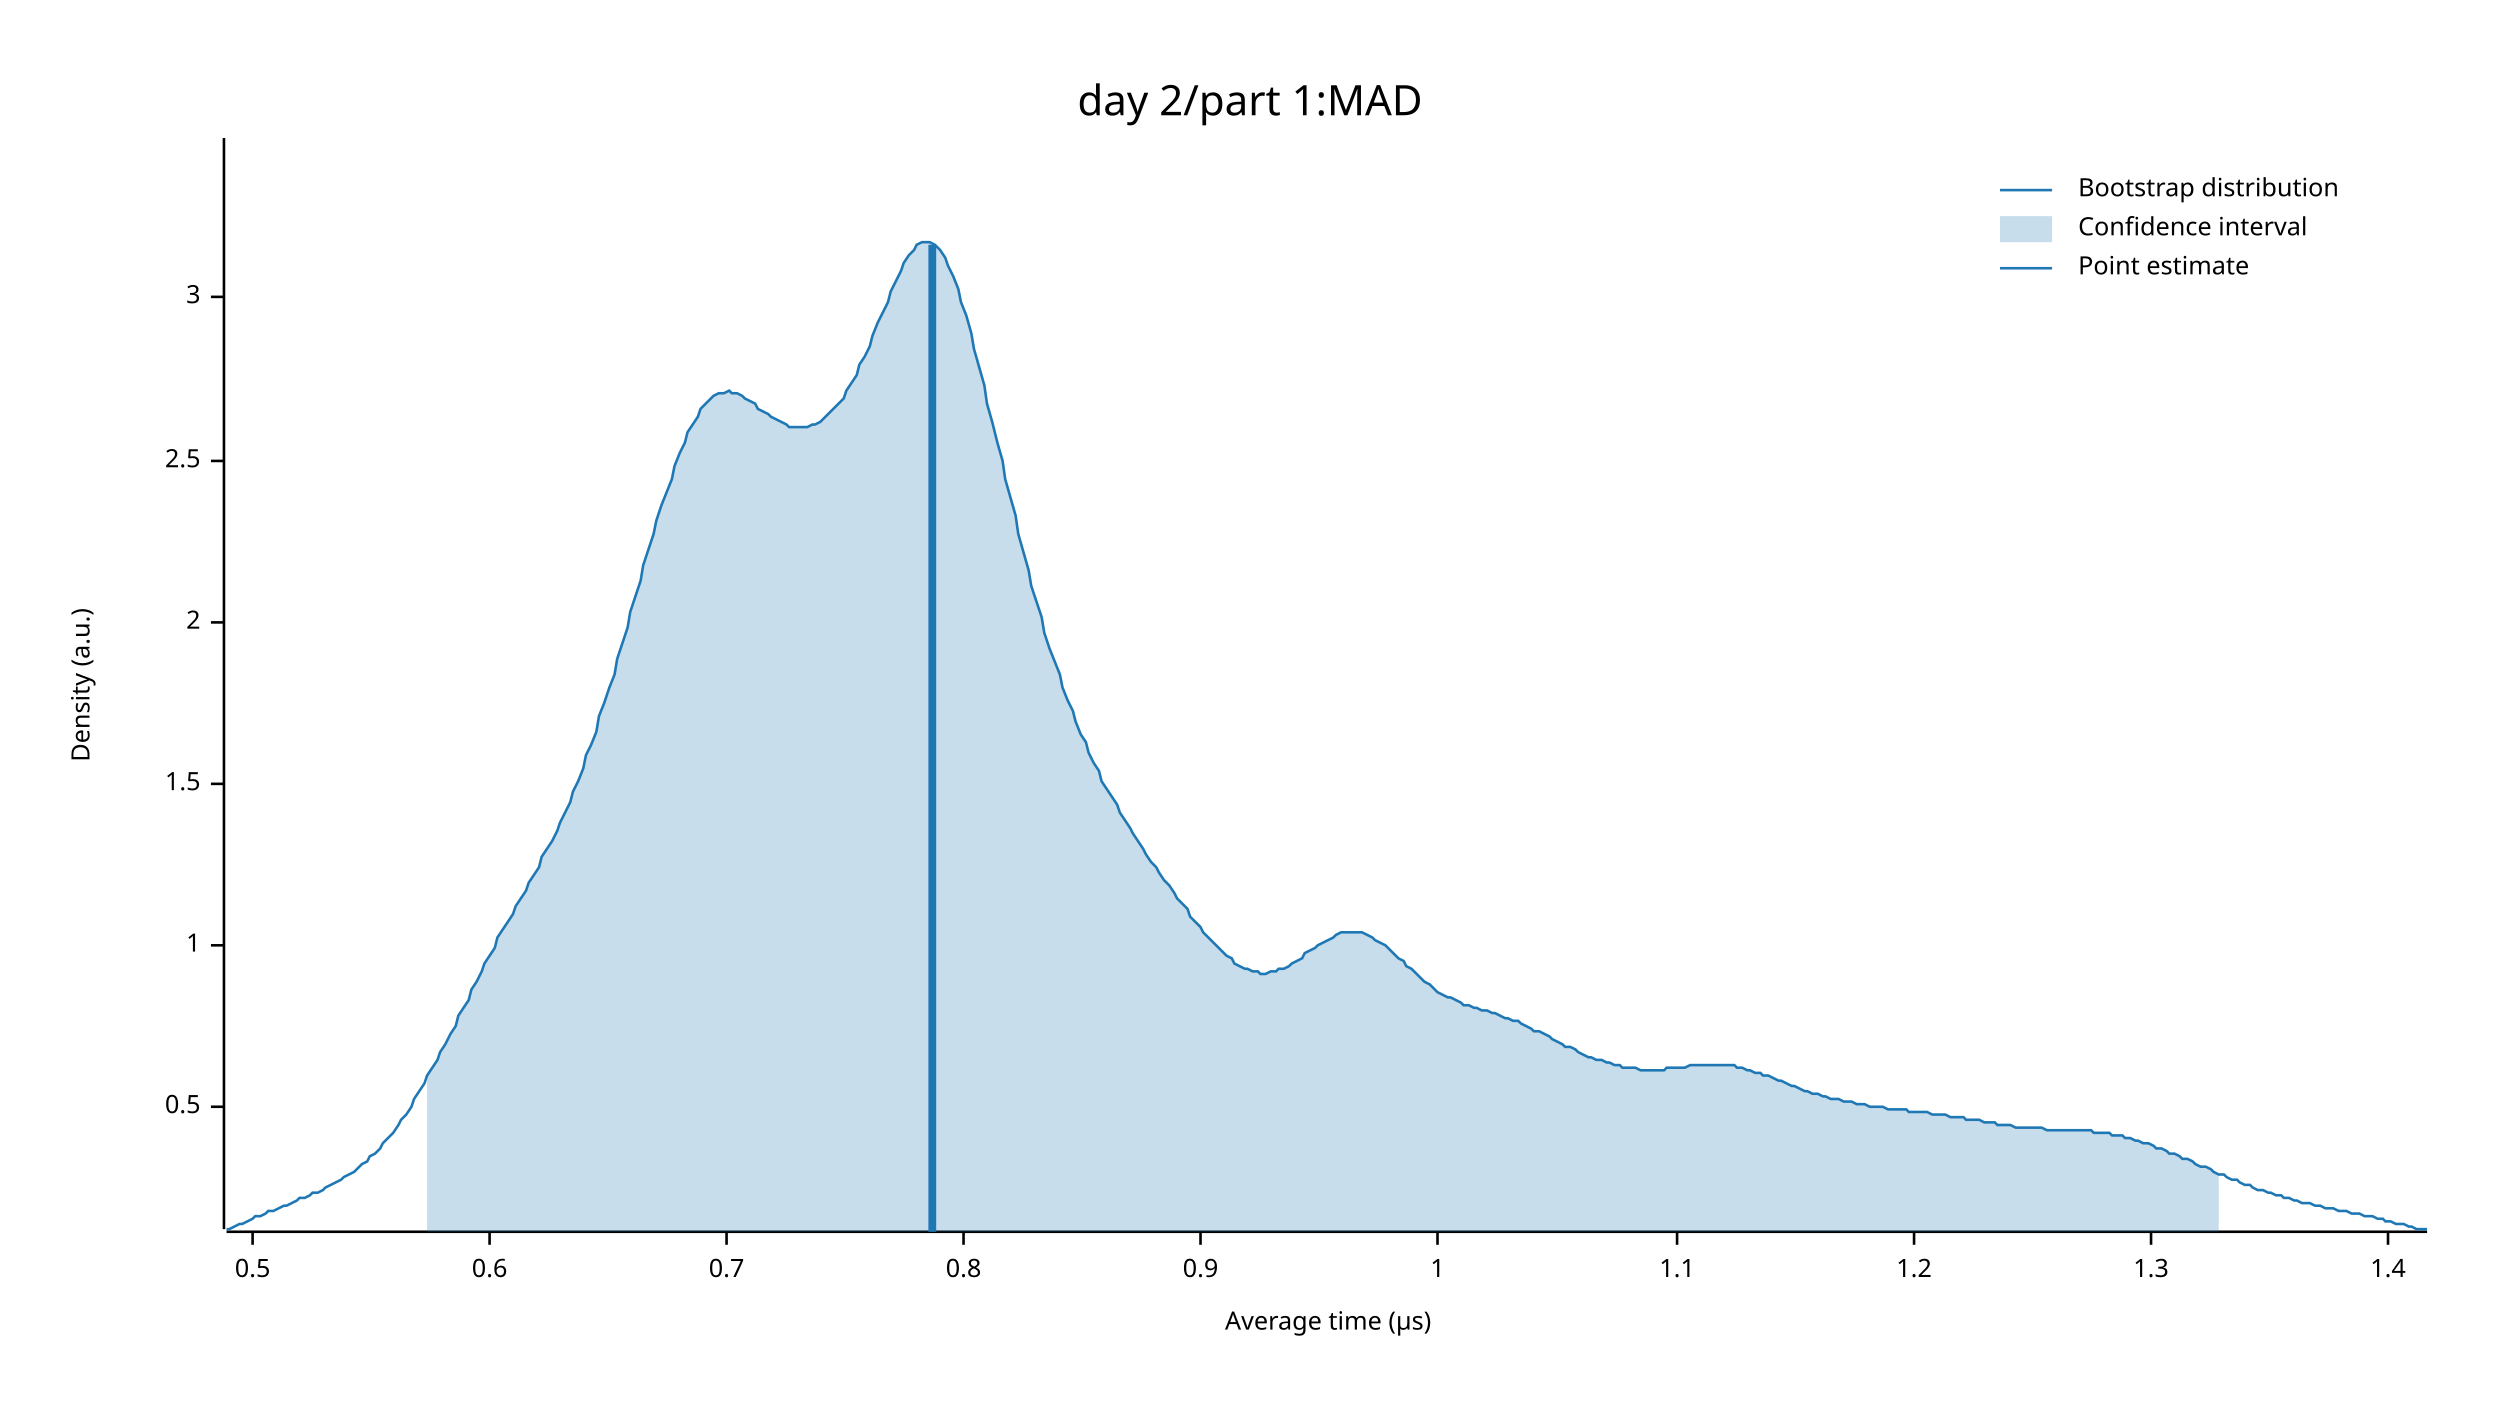
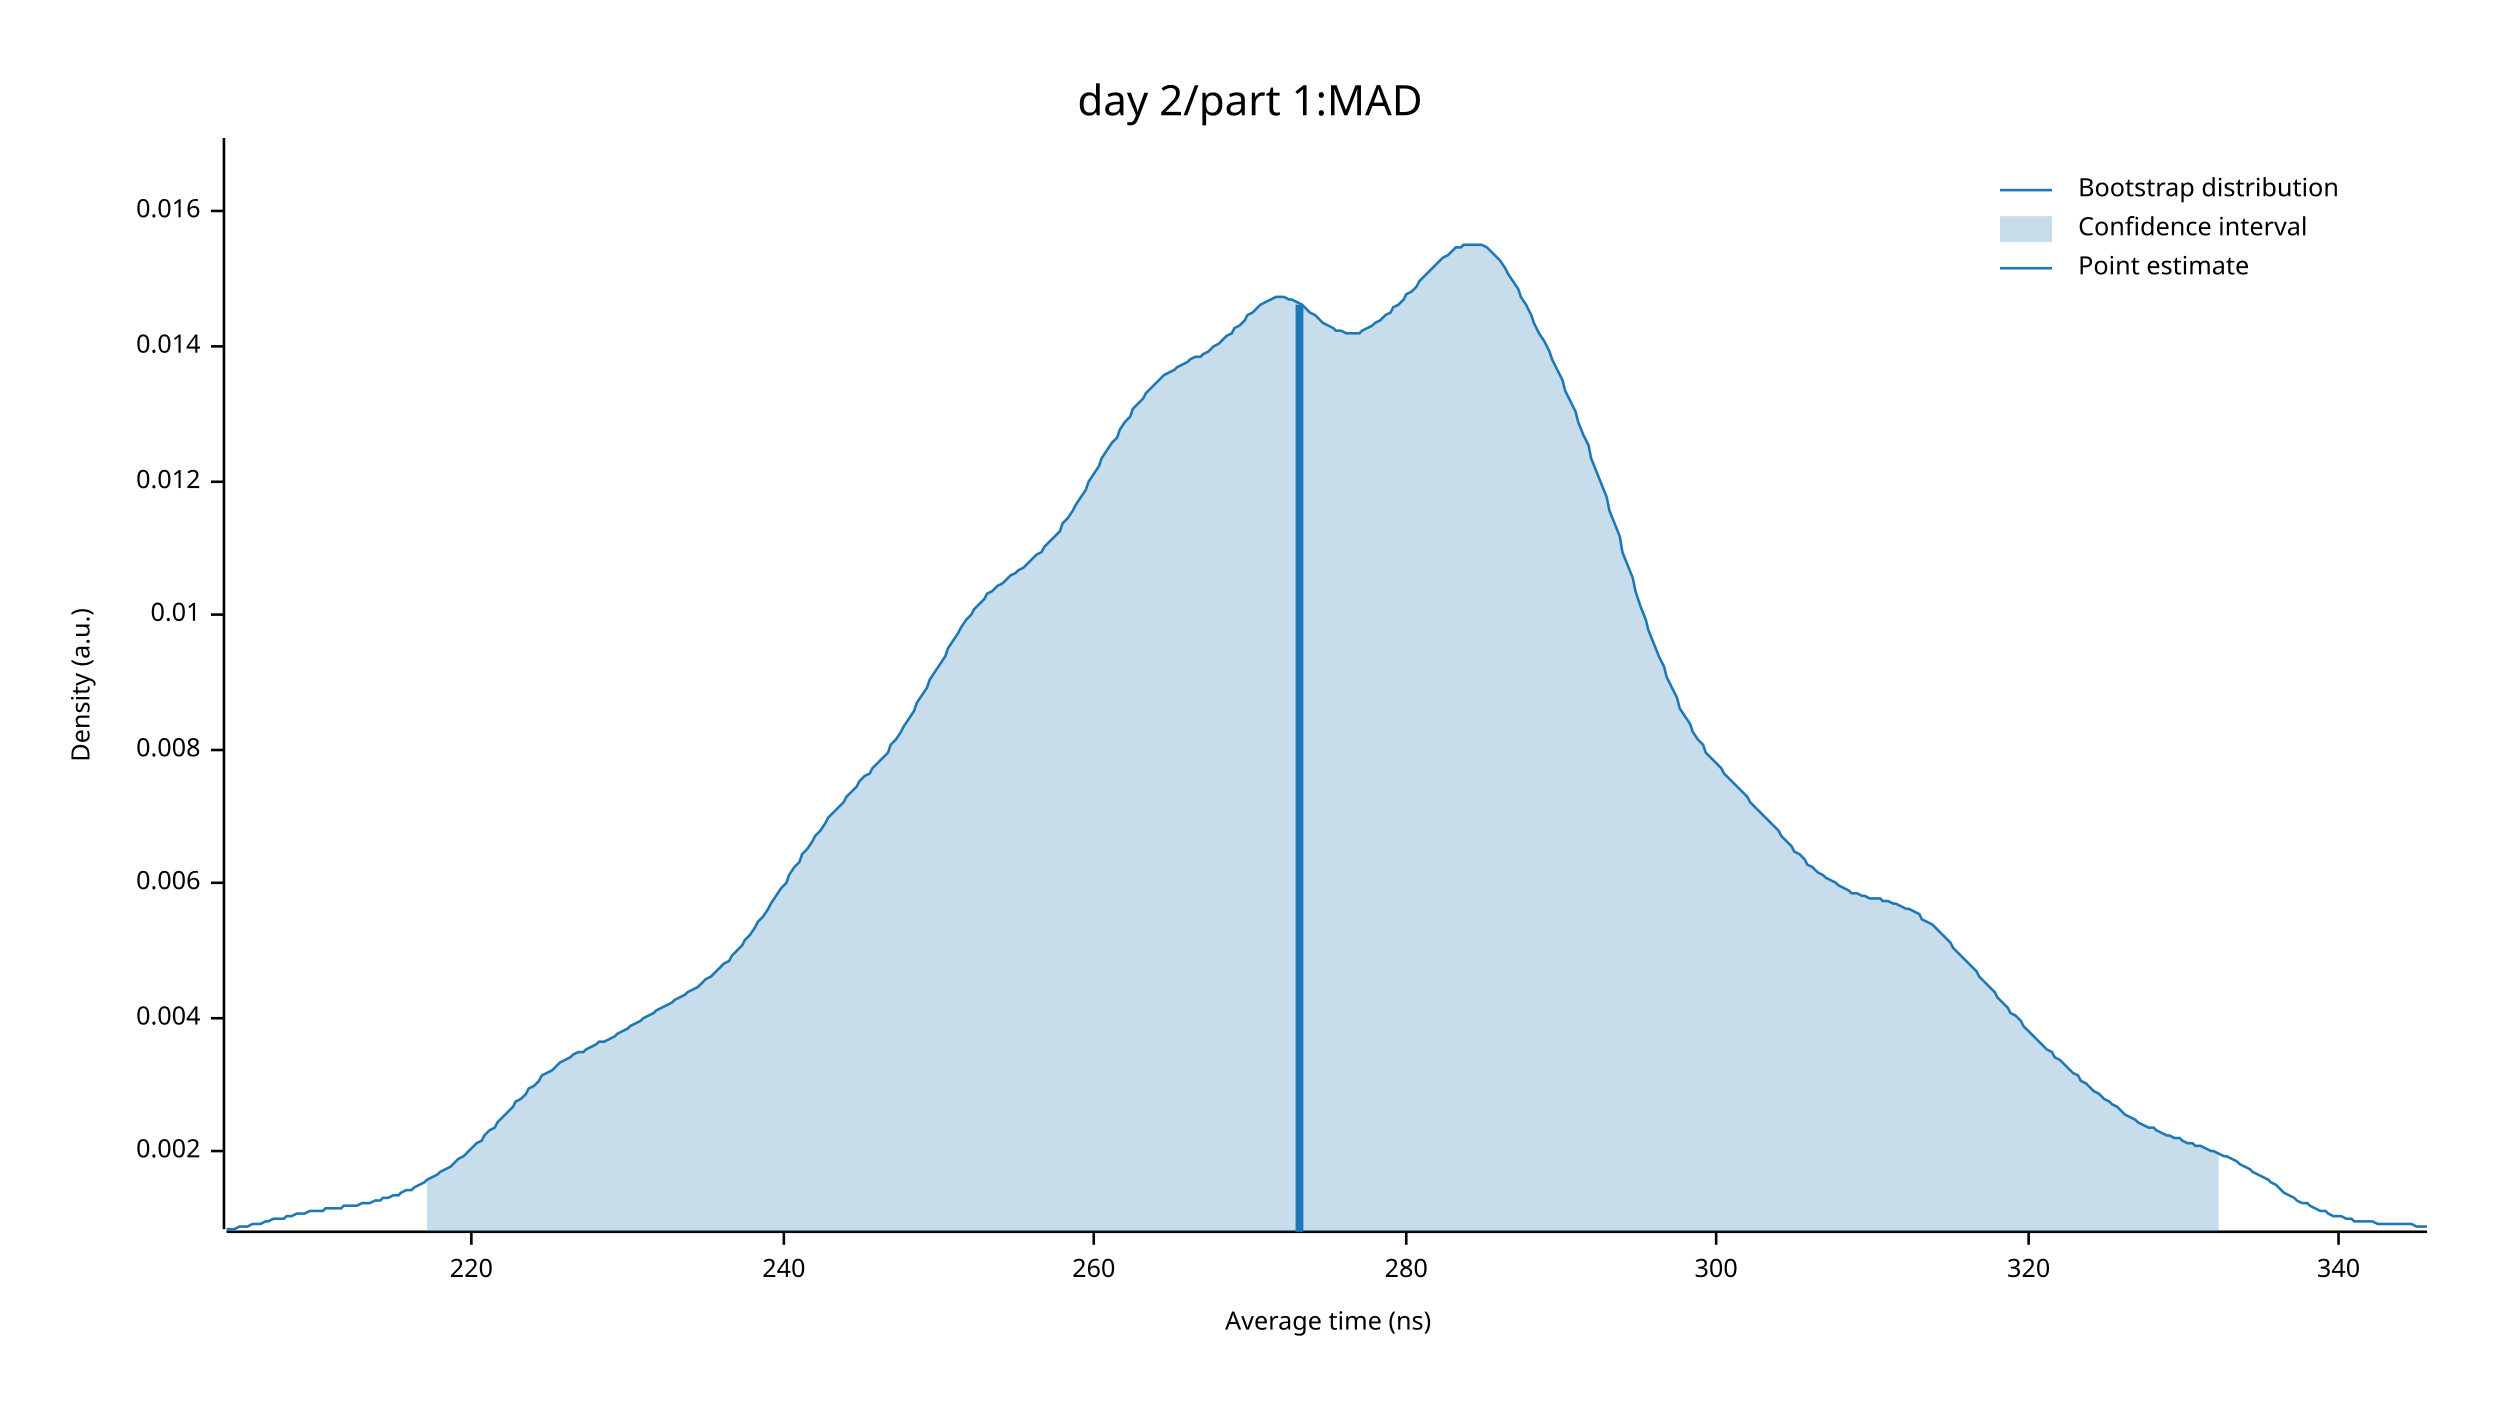
<svg xmlns="http://www.w3.org/2000/svg" width="960" height="540" viewBox="0 0 960 540">
  <text x="480" y="32" dy="0.76em" text-anchor="middle" font-family="sans-serif" font-size="16.129" opacity="1" fill="#000000">
day 2/part 1:MAD
</text>
  <text x="27" y="263" dy="0.76em" text-anchor="middle" font-family="sans-serif" font-size="9.677" opacity="1" fill="#000000" transform="rotate(270, 27, 263)">
Density (a.u.)
</text>
  <text x="510" y="513" dy="-0.5ex" text-anchor="middle" font-family="sans-serif" font-size="9.677" opacity="1" fill="#000000">
- Average time (µs)
+ Average time (ns)
</text>
  <polyline fill="none" opacity="1" stroke="#000000" stroke-width="1" points="86,53 86,472 " />
-   <text x="77" y="425" dy="0.5ex" text-anchor="end" font-family="sans-serif" font-size="9.677" opacity="1" fill="#000000">
- 0.5
+   <text x="77" y="442" dy="0.5ex" text-anchor="end" font-family="sans-serif" font-size="9.677" opacity="1" fill="#000000">
+ 0.002
</text>
-   <polyline fill="none" opacity="1" stroke="#000000" stroke-width="1" points="81,425 86,425 " />
-   <text x="77" y="363" dy="0.5ex" text-anchor="end" font-family="sans-serif" font-size="9.677" opacity="1" fill="#000000">
- 1
+   <polyline fill="none" opacity="1" stroke="#000000" stroke-width="1" points="81,442 86,442 " />
+   <text x="77" y="391" dy="0.5ex" text-anchor="end" font-family="sans-serif" font-size="9.677" opacity="1" fill="#000000">
+ 0.004
</text>
-   <polyline fill="none" opacity="1" stroke="#000000" stroke-width="1" points="81,363 86,363 " />
-   <text x="77" y="301" dy="0.5ex" text-anchor="end" font-family="sans-serif" font-size="9.677" opacity="1" fill="#000000">
- 1.5
+   <polyline fill="none" opacity="1" stroke="#000000" stroke-width="1" points="81,391 86,391 " />
+   <text x="77" y="339" dy="0.5ex" text-anchor="end" font-family="sans-serif" font-size="9.677" opacity="1" fill="#000000">
+ 0.006
</text>
-   <polyline fill="none" opacity="1" stroke="#000000" stroke-width="1" points="81,301 86,301 " />
-   <text x="77" y="239" dy="0.5ex" text-anchor="end" font-family="sans-serif" font-size="9.677" opacity="1" fill="#000000">
- 2
+   <polyline fill="none" opacity="1" stroke="#000000" stroke-width="1" points="81,339 86,339 " />
+   <text x="77" y="288" dy="0.5ex" text-anchor="end" font-family="sans-serif" font-size="9.677" opacity="1" fill="#000000">
+ 0.008
</text>
-   <polyline fill="none" opacity="1" stroke="#000000" stroke-width="1" points="81,239 86,239 " />
-   <text x="77" y="177" dy="0.5ex" text-anchor="end" font-family="sans-serif" font-size="9.677" opacity="1" fill="#000000">
- 2.5
+   <polyline fill="none" opacity="1" stroke="#000000" stroke-width="1" points="81,288 86,288 " />
+   <text x="77" y="236" dy="0.5ex" text-anchor="end" font-family="sans-serif" font-size="9.677" opacity="1" fill="#000000">
+ 0.01
</text>
-   <polyline fill="none" opacity="1" stroke="#000000" stroke-width="1" points="81,177 86,177 " />
-   <text x="77" y="114" dy="0.5ex" text-anchor="end" font-family="sans-serif" font-size="9.677" opacity="1" fill="#000000">
- 3
+   <polyline fill="none" opacity="1" stroke="#000000" stroke-width="1" points="81,236 86,236 " />
+   <text x="77" y="185" dy="0.5ex" text-anchor="end" font-family="sans-serif" font-size="9.677" opacity="1" fill="#000000">
+ 0.012
</text>
-   <polyline fill="none" opacity="1" stroke="#000000" stroke-width="1" points="81,114 86,114 " />
+   <polyline fill="none" opacity="1" stroke="#000000" stroke-width="1" points="81,185 86,185 " />
+   <text x="77" y="133" dy="0.5ex" text-anchor="end" font-family="sans-serif" font-size="9.677" opacity="1" fill="#000000">
+ 0.014
+ </text>
+   <polyline fill="none" opacity="1" stroke="#000000" stroke-width="1" points="81,133 86,133 " />
+   <text x="77" y="81" dy="0.5ex" text-anchor="end" font-family="sans-serif" font-size="9.677" opacity="1" fill="#000000">
+ 0.016
+ </text>
+   <polyline fill="none" opacity="1" stroke="#000000" stroke-width="1" points="81,81 86,81 " />
  <polyline fill="none" opacity="1" stroke="#000000" stroke-width="1" points="87,473 932,473 " />
-   <text x="97" y="483" dy="0.76em" text-anchor="middle" font-family="sans-serif" font-size="9.677" opacity="1" fill="#000000">
- 0.5
+   <text x="181" y="483" dy="0.76em" text-anchor="middle" font-family="sans-serif" font-size="9.677" opacity="1" fill="#000000">
+ 220
</text>
-   <polyline fill="none" opacity="1" stroke="#000000" stroke-width="1" points="97,473 97,478 " />
-   <text x="188" y="483" dy="0.76em" text-anchor="middle" font-family="sans-serif" font-size="9.677" opacity="1" fill="#000000">
- 0.6
+   <polyline fill="none" opacity="1" stroke="#000000" stroke-width="1" points="181,473 181,478 " />
+   <text x="301" y="483" dy="0.76em" text-anchor="middle" font-family="sans-serif" font-size="9.677" opacity="1" fill="#000000">
+ 240
</text>
-   <polyline fill="none" opacity="1" stroke="#000000" stroke-width="1" points="188,473 188,478 " />
-   <text x="279" y="483" dy="0.76em" text-anchor="middle" font-family="sans-serif" font-size="9.677" opacity="1" fill="#000000">
- 0.7
+   <polyline fill="none" opacity="1" stroke="#000000" stroke-width="1" points="301,473 301,478 " />
+   <text x="420" y="483" dy="0.76em" text-anchor="middle" font-family="sans-serif" font-size="9.677" opacity="1" fill="#000000">
+ 260
</text>
-   <polyline fill="none" opacity="1" stroke="#000000" stroke-width="1" points="279,473 279,478 " />
-   <text x="370" y="483" dy="0.76em" text-anchor="middle" font-family="sans-serif" font-size="9.677" opacity="1" fill="#000000">
- 0.8
+   <polyline fill="none" opacity="1" stroke="#000000" stroke-width="1" points="420,473 420,478 " />
+   <text x="540" y="483" dy="0.76em" text-anchor="middle" font-family="sans-serif" font-size="9.677" opacity="1" fill="#000000">
+ 280
</text>
-   <polyline fill="none" opacity="1" stroke="#000000" stroke-width="1" points="370,473 370,478 " />
-   <text x="461" y="483" dy="0.76em" text-anchor="middle" font-family="sans-serif" font-size="9.677" opacity="1" fill="#000000">
- 0.9
+   <polyline fill="none" opacity="1" stroke="#000000" stroke-width="1" points="540,473 540,478 " />
+   <text x="659" y="483" dy="0.76em" text-anchor="middle" font-family="sans-serif" font-size="9.677" opacity="1" fill="#000000">
+ 300
</text>
-   <polyline fill="none" opacity="1" stroke="#000000" stroke-width="1" points="461,473 461,478 " />
-   <text x="552" y="483" dy="0.76em" text-anchor="middle" font-family="sans-serif" font-size="9.677" opacity="1" fill="#000000">
- 1
+   <polyline fill="none" opacity="1" stroke="#000000" stroke-width="1" points="659,473 659,478 " />
+   <text x="779" y="483" dy="0.76em" text-anchor="middle" font-family="sans-serif" font-size="9.677" opacity="1" fill="#000000">
+ 320
</text>
-   <polyline fill="none" opacity="1" stroke="#000000" stroke-width="1" points="552,473 552,478 " />
-   <text x="644" y="483" dy="0.76em" text-anchor="middle" font-family="sans-serif" font-size="9.677" opacity="1" fill="#000000">
- 1.1
+   <polyline fill="none" opacity="1" stroke="#000000" stroke-width="1" points="779,473 779,478 " />
+   <text x="898" y="483" dy="0.76em" text-anchor="middle" font-family="sans-serif" font-size="9.677" opacity="1" fill="#000000">
+ 340
</text>
-   <polyline fill="none" opacity="1" stroke="#000000" stroke-width="1" points="644,473 644,478 " />
-   <text x="735" y="483" dy="0.76em" text-anchor="middle" font-family="sans-serif" font-size="9.677" opacity="1" fill="#000000">
- 1.2
- </text>
-   <polyline fill="none" opacity="1" stroke="#000000" stroke-width="1" points="735,473 735,478 " />
-   <text x="826" y="483" dy="0.76em" text-anchor="middle" font-family="sans-serif" font-size="9.677" opacity="1" fill="#000000">
- 1.3
- </text>
-   <polyline fill="none" opacity="1" stroke="#000000" stroke-width="1" points="826,473 826,478 " />
-   <text x="917" y="483" dy="0.76em" text-anchor="middle" font-family="sans-serif" font-size="9.677" opacity="1" fill="#000000">
- 1.4
- </text>
-   <polyline fill="none" opacity="1" stroke="#000000" stroke-width="1" points="917,473 917,478 " />
-   <polyline fill="none" opacity="1" stroke="#1F78B4" stroke-width="1" points="87,472 88,472 90,471 92,470 93,470 95,469 97,468 98,467 100,467 102,466 103,465 105,465 107,464 109,463 110,463 112,462 114,461 115,460 117,460 119,459 120,458 122,458 124,457 125,456 127,455 129,454 131,453 132,452 134,451 136,450 137,449 139,447 141,446 142,444 144,443 146,441 147,439 149,437 151,435 153,432 154,430 156,428 158,425 159,422 161,419 163,416 164,413 166,410 168,407 169,404 171,401 173,397 175,394 176,390 178,387 180,384 181,380 183,377 185,373 186,370 188,367 190,364 191,360 193,357 195,354 197,351 198,348 200,345 202,342 203,339 205,336 207,333 208,329 210,326 212,323 214,319 215,316 217,312 219,308 220,304 222,300 224,295 225,290 227,286 229,281 230,275 232,270 234,264 236,259 237,253 239,247 241,241 242,235 244,229 246,223 247,217 249,211 251,205 252,200 254,194 256,189 258,184 259,179 261,174 263,170 264,166 266,163 268,160 269,157 271,155 273,153 274,152 276,151 278,151 280,150 281,151 283,151 285,152 286,153 288,154 290,155 291,157 293,158 295,159 296,160 298,161 300,162 302,163 303,164 305,164 307,164 308,164 310,164 312,163 313,163 315,162 317,160 318,159 320,157 322,155 324,153 325,150 327,147 329,144 330,140 332,137 334,133 335,129 337,124 339,120 341,116 342,112 344,108 346,104 347,101 349,98 351,96 352,94 354,93 356,93 357,93 359,94 361,96 363,99 364,102 366,106 368,111 369,116 371,121 373,128 374,134 376,141 378,148 379,155 381,162 383,170 385,177 386,184 388,191 390,198 391,205 393,212 395,219 396,225 398,231 400,237 401,243 403,249 405,254 407,259 408,264 410,269 412,273 413,277 415,282 417,285 418,289 420,293 422,296 423,300 425,303 427,306 429,309 430,312 432,315 434,318 435,320 437,323 439,326 440,328 442,331 444,333 445,335 447,338 449,340 451,343 452,345 454,347 456,349 457,352 459,354 461,356 462,358 464,360 466,362 468,364 469,365 471,367 473,368 474,370 476,371 478,372 479,372 481,373 483,373 484,374 486,374 488,373 490,373 491,372 493,372 495,371 496,370 498,369 500,368 501,366 503,365 505,364 506,363 508,362 510,361 512,360 513,359 515,358 517,358 518,358 520,358 522,358 523,358 525,359 527,360 528,361 530,362 532,363 534,365 535,366 537,368 539,369 540,371 542,372 544,374 545,375 547,377 549,378 550,379 552,381 554,382 556,383 557,383 559,384 561,385 562,386 564,386 566,387 567,387 569,388 571,388 573,389 574,389 576,390 578,391 579,391 581,392 583,392 584,393 586,394 588,395 589,396 591,396 593,397 595,398 596,399 598,400 600,401 601,402 603,402 605,403 606,404 608,405 610,406 611,406 613,407 615,407 617,408 618,408 620,409 622,409 623,410 625,410 627,410 628,410 630,411 632,411 633,411 635,411 637,411 639,411 640,410 642,410 644,410 645,410 647,410 649,409 650,409 652,409 654,409 655,409 657,409 659,409 661,409 662,409 664,409 666,409 667,410 669,410 671,411 672,411 674,412 676,412 677,413 679,413 681,414 683,415 684,415 686,416 688,417 689,417 691,418 693,419 694,419 696,420 698,420 700,421 701,421 703,422 705,422 706,422 708,423 710,423 711,423 713,424 715,424 716,424 718,425 720,425 722,425 723,425 725,426 727,426 728,426 730,426 732,426 733,427 735,427 737,427 738,427 740,427 742,428 744,428 745,428 747,428 749,429 750,429 752,429 754,429 755,430 757,430 759,430 760,430 762,431 764,431 766,431 767,432 769,432 771,432 772,432 774,433 776,433 777,433 779,433 781,433 782,433 784,433 786,434 788,434 789,434 791,434 793,434 794,434 796,434 798,434 799,434 801,434 803,434 804,435 806,435 808,435 810,435 811,436 813,436 815,436 816,437 818,437 820,438 821,438 823,439 825,439 827,440 828,441 830,441 832,442 833,443 835,443 837,444 838,445 840,445 842,446 843,447 845,448 847,448 849,449 850,450 852,451 854,451 855,452 857,453 859,453 860,454 862,455 864,455 865,456 867,457 869,457 871,458 872,458 874,459 876,459 877,460 879,460 881,461 882,461 884,462 886,462 887,462 889,463 891,463 893,464 894,464 896,464 898,465 899,465 901,465 903,466 904,466 906,466 908,467 909,467 911,467 913,468 915,468 916,469 918,469 920,470 921,470 923,470 925,471 926,471 928,472 930,472 932,472 " />
-   <polygon opacity="0.25" fill="#1F78B4" points="164,413 166,410 168,407 169,404 171,401 173,397 175,394 176,390 178,387 180,384 181,380 183,377 185,373 186,370 188,367 190,364 191,360 193,357 195,354 197,351 198,348 200,345 202,342 203,339 205,336 207,333 208,329 210,326 212,323 214,319 215,316 217,312 219,308 220,304 222,300 224,295 225,290 227,286 229,281 230,275 232,270 234,264 236,259 237,253 239,247 241,241 242,235 244,229 246,223 247,217 249,211 251,205 252,200 254,194 256,189 258,184 259,179 261,174 263,170 264,166 266,163 268,160 269,157 271,155 273,153 274,152 276,151 278,151 280,150 281,151 283,151 285,152 286,153 288,154 290,155 291,157 293,158 295,159 296,160 298,161 300,162 302,163 303,164 305,164 307,164 308,164 310,164 312,163 313,163 315,162 317,160 318,159 320,157 322,155 324,153 325,150 327,147 329,144 330,140 332,137 334,133 335,129 337,124 339,120 341,116 342,112 344,108 346,104 347,101 349,98 351,96 352,94 354,93 356,93 357,93 359,94 361,96 363,99 364,102 366,106 368,111 369,116 371,121 373,128 374,134 376,141 378,148 379,155 381,162 383,170 385,177 386,184 388,191 390,198 391,205 393,212 395,219 396,225 398,231 400,237 401,243 403,249 405,254 407,259 408,264 410,269 412,273 413,277 415,282 417,285 418,289 420,293 422,296 423,300 425,303 427,306 429,309 430,312 432,315 434,318 435,320 437,323 439,326 440,328 442,331 444,333 445,335 447,338 449,340 451,343 452,345 454,347 456,349 457,352 459,354 461,356 462,358 464,360 466,362 468,364 469,365 471,367 473,368 474,370 476,371 478,372 479,372 481,373 483,373 484,374 486,374 488,373 490,373 491,372 493,372 495,371 496,370 498,369 500,368 501,366 503,365 505,364 506,363 508,362 510,361 512,360 513,359 515,358 517,358 518,358 520,358 522,358 523,358 525,359 527,360 528,361 530,362 532,363 534,365 535,366 537,368 539,369 540,371 542,372 544,374 545,375 547,377 549,378 550,379 552,381 554,382 556,383 557,383 559,384 561,385 562,386 564,386 566,387 567,387 569,388 571,388 573,389 574,389 576,390 578,391 579,391 581,392 583,392 584,393 586,394 588,395 589,396 591,396 593,397 595,398 596,399 598,400 600,401 601,402 603,402 605,403 606,404 608,405 610,406 611,406 613,407 615,407 617,408 618,408 620,409 622,409 623,410 625,410 627,410 628,410 630,411 632,411 633,411 635,411 637,411 639,411 640,410 642,410 644,410 645,410 647,410 649,409 650,409 652,409 654,409 655,409 657,409 659,409 661,409 662,409 664,409 666,409 667,410 669,410 671,411 672,411 674,412 676,412 677,413 679,413 681,414 683,415 684,415 686,416 688,417 689,417 691,418 693,419 694,419 696,420 698,420 700,421 701,421 703,422 705,422 706,422 708,423 710,423 711,423 713,424 715,424 716,424 718,425 720,425 722,425 723,425 725,426 727,426 728,426 730,426 732,426 733,427 735,427 737,427 738,427 740,427 742,428 744,428 745,428 747,428 749,429 750,429 752,429 754,429 755,430 757,430 759,430 760,430 762,431 764,431 766,431 767,432 769,432 771,432 772,432 774,433 776,433 777,433 779,433 781,433 782,433 784,433 786,434 788,434 789,434 791,434 793,434 794,434 796,434 798,434 799,434 801,434 803,434 804,435 806,435 808,435 810,435 811,436 813,436 815,436 816,437 818,437 820,438 821,438 823,439 825,439 827,440 828,441 830,441 832,442 833,443 835,443 837,444 838,445 840,445 842,446 843,447 845,448 847,448 849,449 850,450 852,451 852,473 164,473 " />
-   <polyline fill="none" opacity="1" stroke="#1F78B4" stroke-width="3" points="358,473 358,94 " />
+   <polyline fill="none" opacity="1" stroke="#000000" stroke-width="1" points="898,473 898,478 " />
+   <polyline fill="none" opacity="1" stroke="#1F78B4" stroke-width="1" points="87,472 88,472 90,472 92,471 93,471 95,471 97,470 98,470 100,470 102,469 103,469 105,468 107,468 109,468 110,467 112,467 114,466 115,466 117,466 119,465 120,465 122,465 124,465 125,464 127,464 129,464 131,464 132,463 134,463 136,463 137,463 139,462 141,462 142,462 144,461 146,461 147,460 149,460 151,459 153,459 154,458 156,457 158,457 159,456 161,455 163,454 164,453 166,452 168,451 169,450 171,449 173,448 175,446 176,445 178,444 180,442 181,441 183,439 185,438 186,436 188,434 190,433 191,431 193,429 195,427 197,425 198,423 200,422 202,420 203,418 205,417 207,415 208,413 210,412 212,411 214,409 215,408 217,407 219,406 220,405 222,404 224,404 225,403 227,402 229,401 230,400 232,400 234,399 236,398 237,397 239,396 241,395 242,394 244,393 246,392 247,391 249,390 251,389 252,388 254,387 256,386 258,385 259,384 261,383 263,382 264,381 266,380 268,379 269,378 271,376 273,375 274,374 276,372 278,370 280,369 281,367 283,365 285,363 286,361 288,359 290,356 291,354 293,352 295,349 296,347 298,344 300,341 302,339 303,336 305,333 307,331 308,328 310,326 312,323 313,321 315,319 317,316 318,314 320,312 322,310 324,308 325,306 327,304 329,302 330,300 332,298 334,297 335,295 337,293 339,291 341,289 342,286 344,284 346,281 347,279 349,276 351,273 352,270 354,267 356,264 357,261 359,258 361,255 363,252 364,249 366,246 368,243 369,241 371,238 373,236 374,234 376,232 378,230 379,228 381,227 383,225 385,224 386,223 388,221 390,220 391,219 393,218 395,216 396,215 398,213 400,212 401,210 403,208 405,206 407,204 408,201 410,199 412,196 413,194 415,191 417,188 418,185 420,182 422,179 423,176 425,173 427,170 429,168 430,165 432,162 434,160 435,157 437,155 439,153 440,151 442,149 444,147 445,146 447,144 449,143 451,142 452,141 454,140 456,139 457,138 459,137 461,137 462,136 464,135 466,133 468,132 469,131 471,129 473,128 474,126 476,125 478,123 479,121 481,120 483,118 484,117 486,116 488,115 490,114 491,114 493,114 495,115 496,115 498,116 500,117 501,118 503,120 505,121 506,122 508,124 510,125 512,126 513,127 515,127 517,128 518,128 520,128 522,128 523,127 525,126 527,125 528,124 530,123 532,121 534,120 535,118 537,117 539,115 540,113 542,112 544,110 545,108 547,106 549,104 550,103 552,101 554,99 556,98 557,97 559,95 561,95 562,94 564,94 566,94 567,94 569,94 571,95 573,97 574,98 576,100 578,103 579,105 581,108 583,111 584,114 586,117 588,121 589,124 591,128 593,131 595,135 596,138 598,142 600,146 601,150 603,154 605,158 606,162 608,167 610,171 611,176 613,181 615,186 617,191 618,196 620,201 622,206 623,212 625,217 627,222 628,227 630,233 632,238 633,242 635,247 637,252 639,256 640,260 642,264 644,268 645,272 647,275 649,278 650,281 652,284 654,286 655,289 657,291 659,293 661,295 662,297 664,299 666,301 667,302 669,304 671,306 672,308 674,310 676,312 677,313 679,315 681,317 683,319 684,321 686,323 688,325 689,327 691,328 693,330 694,332 696,333 698,335 700,336 701,337 703,338 705,339 706,340 708,341 710,342 711,343 713,343 715,344 716,344 718,345 720,345 722,345 723,346 725,346 727,347 728,347 730,348 732,349 733,349 735,350 737,351 738,353 740,354 742,355 744,357 745,358 747,360 749,362 750,364 752,366 754,368 755,369 757,371 759,373 760,375 762,377 764,379 766,381 767,383 769,385 771,387 772,389 774,390 776,392 777,394 779,396 781,398 782,399 784,401 786,403 788,404 789,406 791,407 793,409 794,410 796,412 798,413 799,415 801,416 803,418 804,419 806,420 808,422 810,423 811,424 813,425 815,427 816,428 818,429 820,430 821,431 823,432 825,433 827,433 828,434 830,435 832,436 833,436 835,437 837,437 838,438 840,439 842,439 843,440 845,440 847,441 849,442 850,442 852,443 854,444 855,444 857,445 859,446 860,447 862,448 864,449 865,450 867,451 869,452 871,453 872,454 874,455 876,457 877,458 879,459 881,460 882,461 884,462 886,462 887,463 889,464 891,465 893,465 894,466 896,467 898,467 899,467 901,468 903,468 904,469 906,469 908,469 909,469 911,469 913,470 915,470 916,470 918,470 920,470 921,470 923,470 925,470 926,470 928,471 930,471 932,471 " />
+   <polygon opacity="0.25" fill="#1F78B4" points="164,453 166,452 168,451 169,450 171,449 173,448 175,446 176,445 178,444 180,442 181,441 183,439 185,438 186,436 188,434 190,433 191,431 193,429 195,427 197,425 198,423 200,422 202,420 203,418 205,417 207,415 208,413 210,412 212,411 214,409 215,408 217,407 219,406 220,405 222,404 224,404 225,403 227,402 229,401 230,400 232,400 234,399 236,398 237,397 239,396 241,395 242,394 244,393 246,392 247,391 249,390 251,389 252,388 254,387 256,386 258,385 259,384 261,383 263,382 264,381 266,380 268,379 269,378 271,376 273,375 274,374 276,372 278,370 280,369 281,367 283,365 285,363 286,361 288,359 290,356 291,354 293,352 295,349 296,347 298,344 300,341 302,339 303,336 305,333 307,331 308,328 310,326 312,323 313,321 315,319 317,316 318,314 320,312 322,310 324,308 325,306 327,304 329,302 330,300 332,298 334,297 335,295 337,293 339,291 341,289 342,286 344,284 346,281 347,279 349,276 351,273 352,270 354,267 356,264 357,261 359,258 361,255 363,252 364,249 366,246 368,243 369,241 371,238 373,236 374,234 376,232 378,230 379,228 381,227 383,225 385,224 386,223 388,221 390,220 391,219 393,218 395,216 396,215 398,213 400,212 401,210 403,208 405,206 407,204 408,201 410,199 412,196 413,194 415,191 417,188 418,185 420,182 422,179 423,176 425,173 427,170 429,168 430,165 432,162 434,160 435,157 437,155 439,153 440,151 442,149 444,147 445,146 447,144 449,143 451,142 452,141 454,140 456,139 457,138 459,137 461,137 462,136 464,135 466,133 468,132 469,131 471,129 473,128 474,126 476,125 478,123 479,121 481,120 483,118 484,117 486,116 488,115 490,114 491,114 493,114 495,115 496,115 498,116 500,117 501,118 503,120 505,121 506,122 508,124 510,125 512,126 513,127 515,127 517,128 518,128 520,128 522,128 523,127 525,126 527,125 528,124 530,123 532,121 534,120 535,118 537,117 539,115 540,113 542,112 544,110 545,108 547,106 549,104 550,103 552,101 554,99 556,98 557,97 559,95 561,95 562,94 564,94 566,94 567,94 569,94 571,95 573,97 574,98 576,100 578,103 579,105 581,108 583,111 584,114 586,117 588,121 589,124 591,128 593,131 595,135 596,138 598,142 600,146 601,150 603,154 605,158 606,162 608,167 610,171 611,176 613,181 615,186 617,191 618,196 620,201 622,206 623,212 625,217 627,222 628,227 630,233 632,238 633,242 635,247 637,252 639,256 640,260 642,264 644,268 645,272 647,275 649,278 650,281 652,284 654,286 655,289 657,291 659,293 661,295 662,297 664,299 666,301 667,302 669,304 671,306 672,308 674,310 676,312 677,313 679,315 681,317 683,319 684,321 686,323 688,325 689,327 691,328 693,330 694,332 696,333 698,335 700,336 701,337 703,338 705,339 706,340 708,341 710,342 711,343 713,343 715,344 716,344 718,345 720,345 722,345 723,346 725,346 727,347 728,347 730,348 732,349 733,349 735,350 737,351 738,353 740,354 742,355 744,357 745,358 747,360 749,362 750,364 752,366 754,368 755,369 757,371 759,373 760,375 762,377 764,379 766,381 767,383 769,385 771,387 772,389 774,390 776,392 777,394 779,396 781,398 782,399 784,401 786,403 788,404 789,406 791,407 793,409 794,410 796,412 798,413 799,415 801,416 803,418 804,419 806,420 808,422 810,423 811,424 813,425 815,427 816,428 818,429 820,430 821,431 823,432 825,433 827,433 828,434 830,435 832,436 833,436 835,437 837,437 838,438 840,439 842,439 843,440 845,440 847,441 849,442 850,442 852,443 852,473 164,473 " />
+   <polyline fill="none" opacity="1" stroke="#1F78B4" stroke-width="3" points="499,473 499,117 " />
  <text x="798" y="68" dy="0.76em" text-anchor="start" font-family="sans-serif" font-size="9.677" opacity="1" fill="#000000">
Bootstrap distribution
</text>
  <text x="798" y="83" dy="0.76em" text-anchor="start" font-family="sans-serif" font-size="9.677" opacity="1" fill="#000000">
Confidence interval
</text>
  <text x="798" y="98" dy="0.76em" text-anchor="start" font-family="sans-serif" font-size="9.677" opacity="1" fill="#000000">
Point estimate
</text>
  <polyline fill="none" opacity="1" stroke="#1F78B4" stroke-width="1" points="768,73 788,73 " />
  <rect x="768" y="83" width="20" height="10" opacity="0.25" fill="#1F78B4" stroke="none" />
  <polyline fill="none" opacity="1" stroke="#1F78B4" stroke-width="1" points="768,103 788,103 " />
</svg>
